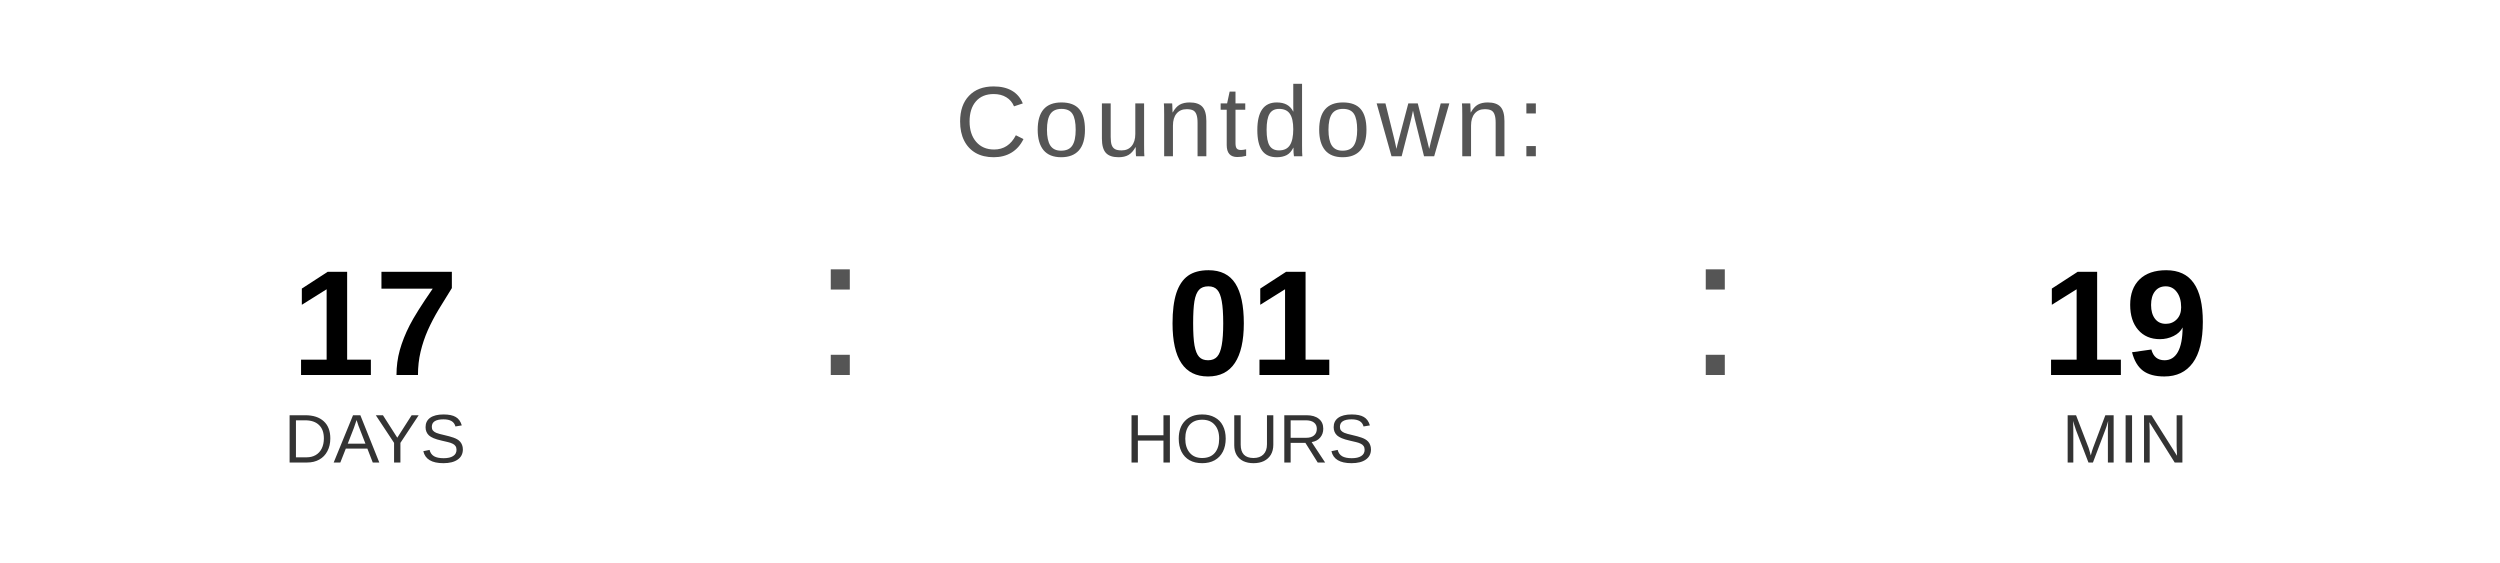
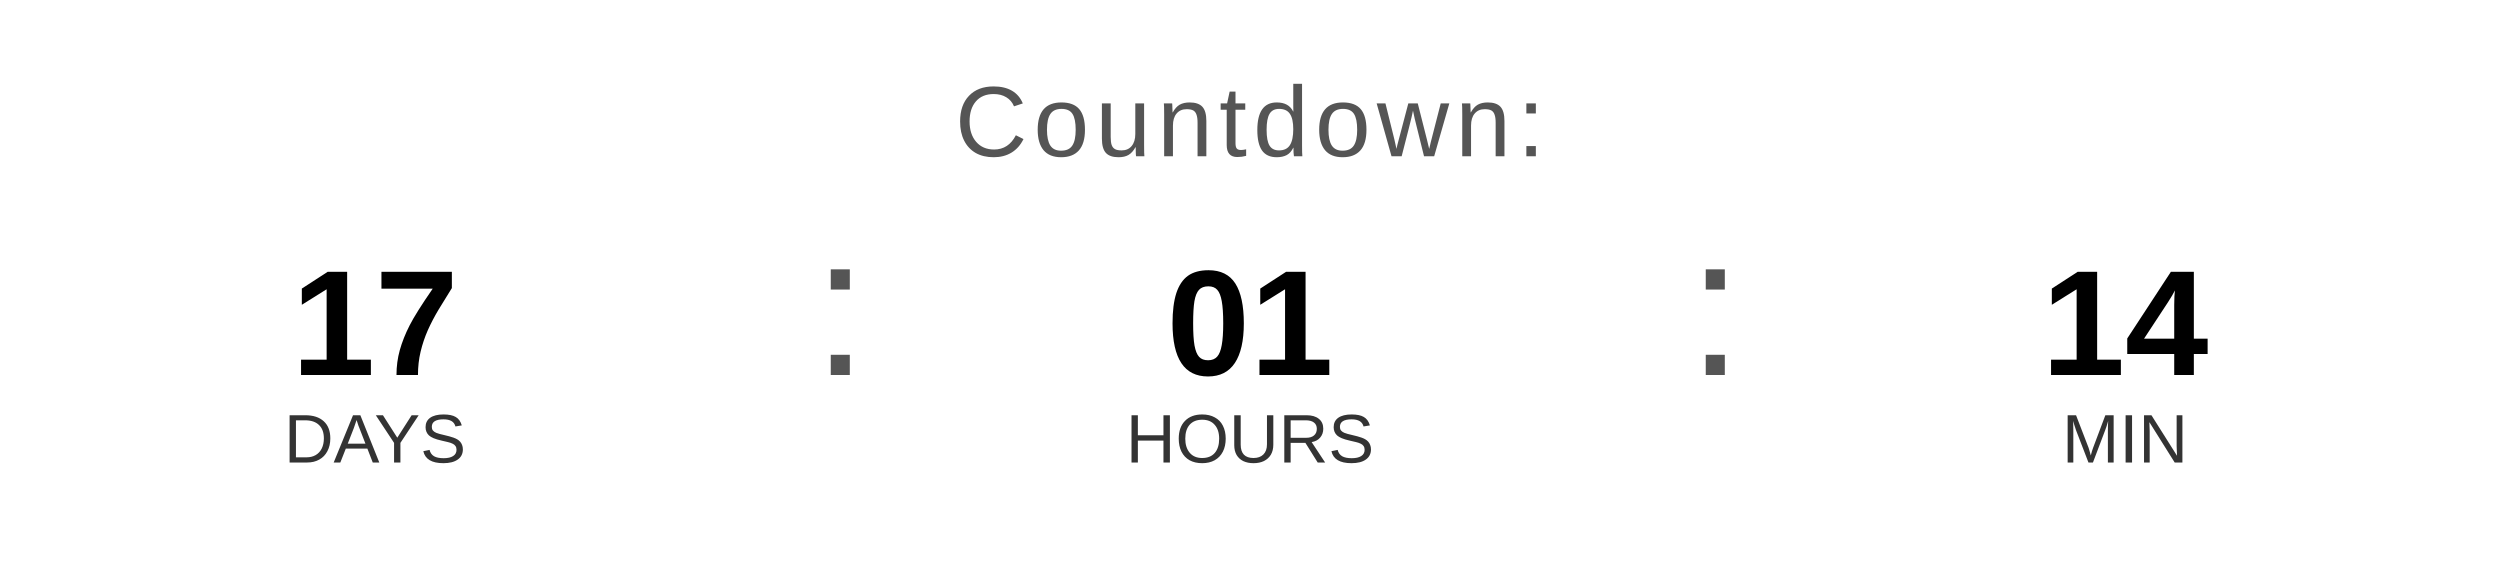
<svg xmlns="http://www.w3.org/2000/svg" width="400" height="90" viewBox="0 0 400 90">
  <text x="200" y="25" font-family="Arial, Helvetica, sans-serif" font-size="16" fill="#555555" text-anchor="middle" letter-spacing="1">
    Countdown:
  </text>
  <text x="60" y="60" font-family="Arial, Helvetica, sans-serif" font-size="24" font-weight="bold" fill="#000000" text-anchor="middle">17</text>
  <text x="60" y="74" font-family="Arial, Helvetica, sans-serif" font-size="11" fill="#333333" text-anchor="middle">DAYS</text>
  <text x="130" y="60" font-family="Arial, sans-serif" font-size="32" fill="#555555">:</text>
  <text x="200" y="60" font-family="Arial, Helvetica, sans-serif" font-size="24" font-weight="bold" fill="#000000" text-anchor="middle">01</text>
  <text x="200" y="74" font-family="Arial, Helvetica, sans-serif" font-size="11" fill="#333333" text-anchor="middle">HOURS</text>
  <text x="270" y="60" font-family="Arial, sans-serif" font-size="32" fill="#555555">:</text>
-   <text x="340" y="60" font-family="Arial, Helvetica, sans-serif" font-size="24" font-weight="bold" fill="#000000" text-anchor="middle">19</text>
+   <text x="340" y="60" font-family="Arial, Helvetica, sans-serif" font-size="24" font-weight="bold" fill="#000000" text-anchor="middle">14</text>
  <text x="340" y="74" font-family="Arial, Helvetica, sans-serif" font-size="11" fill="#333333" text-anchor="middle">MIN</text>
</svg>
